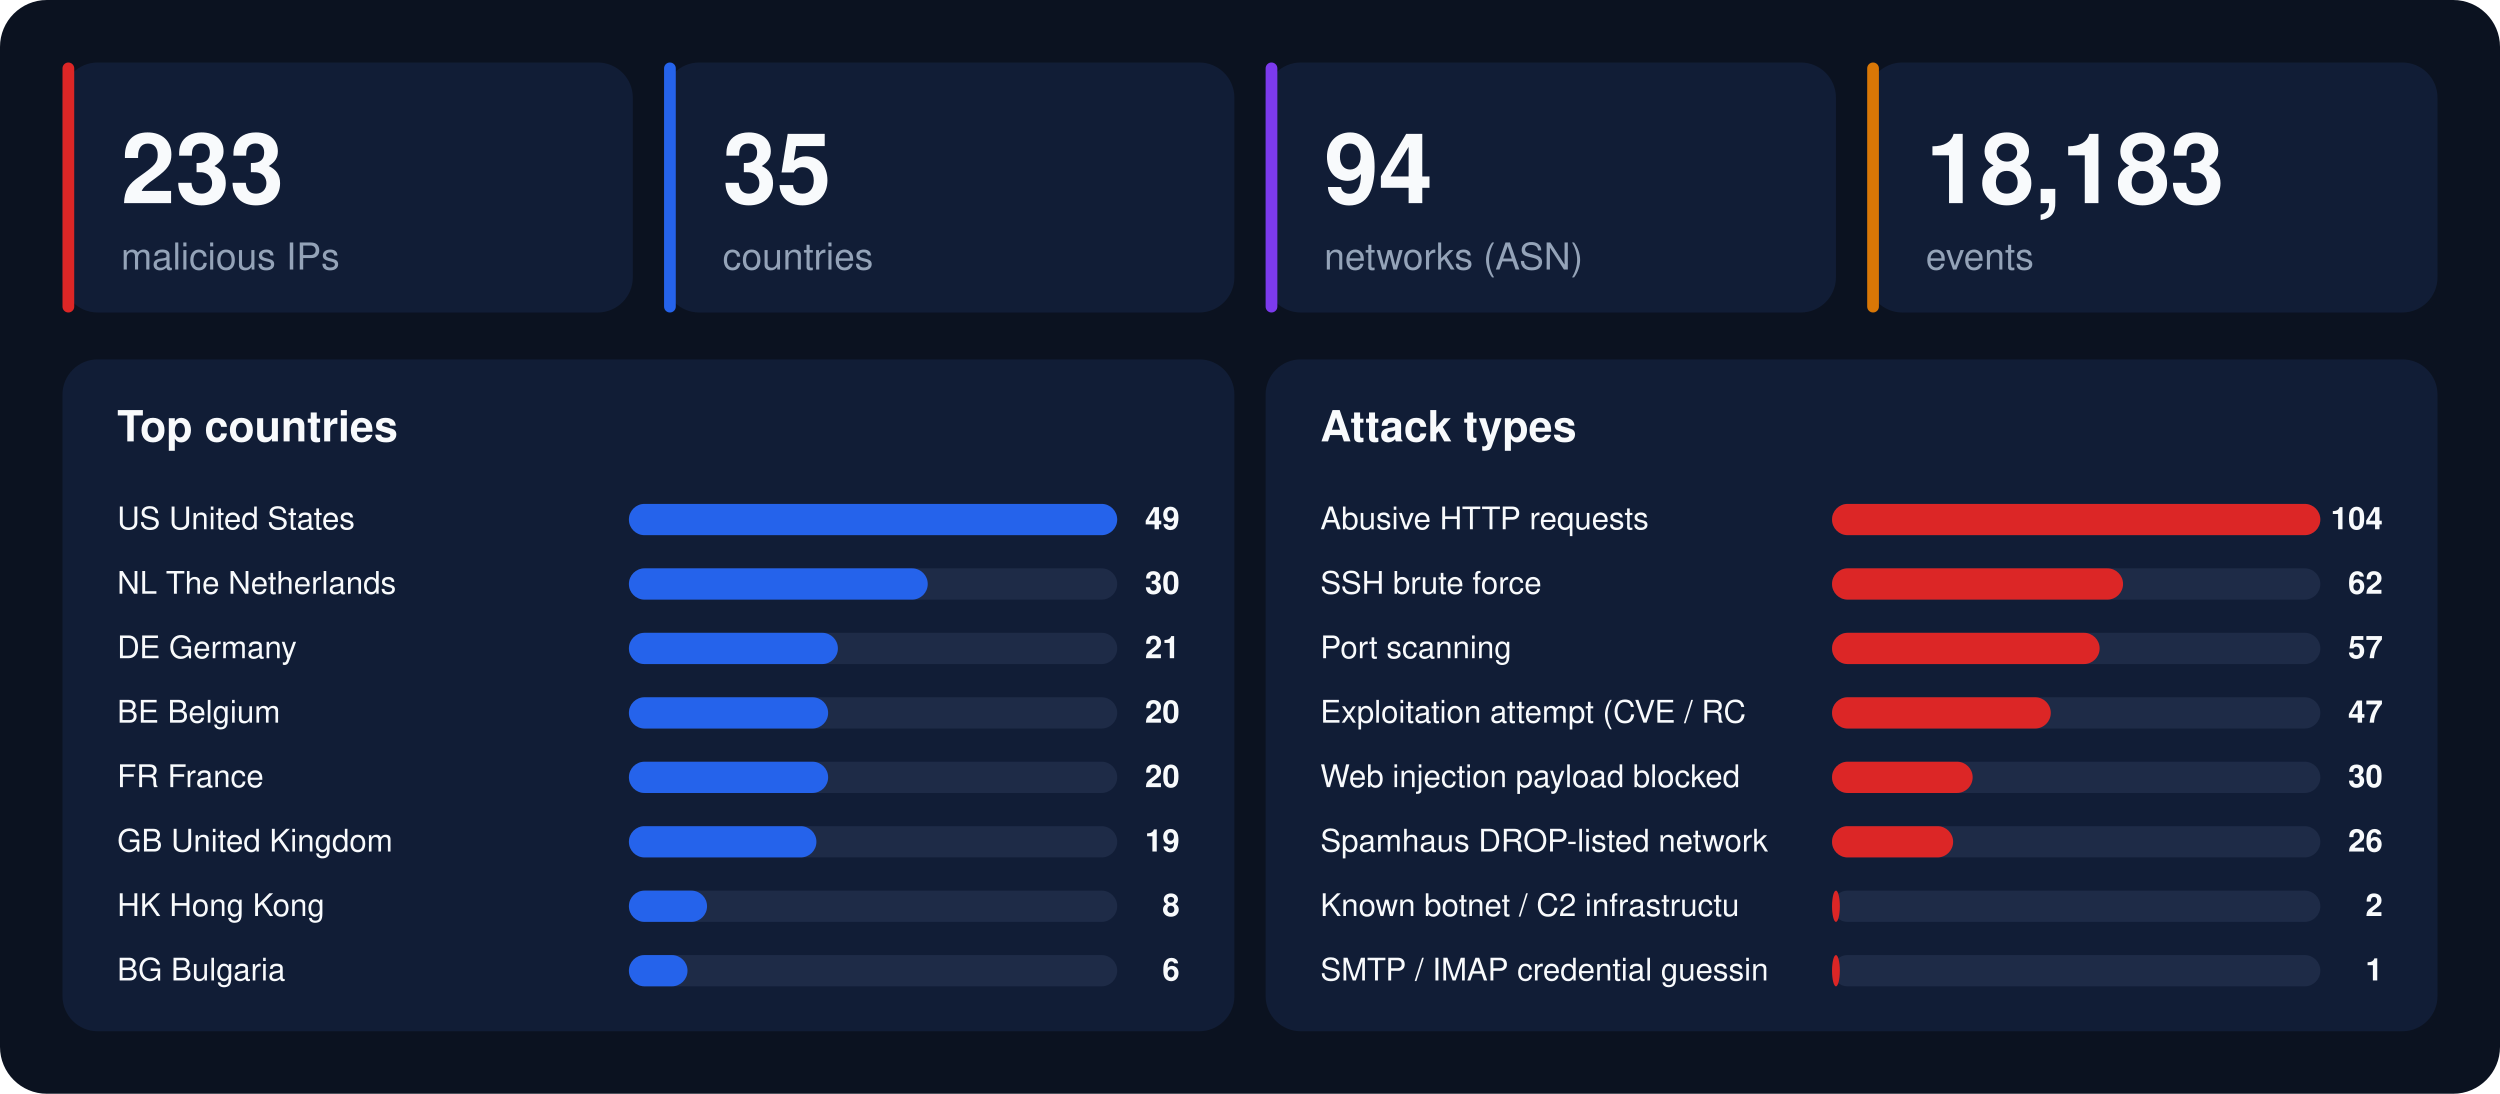
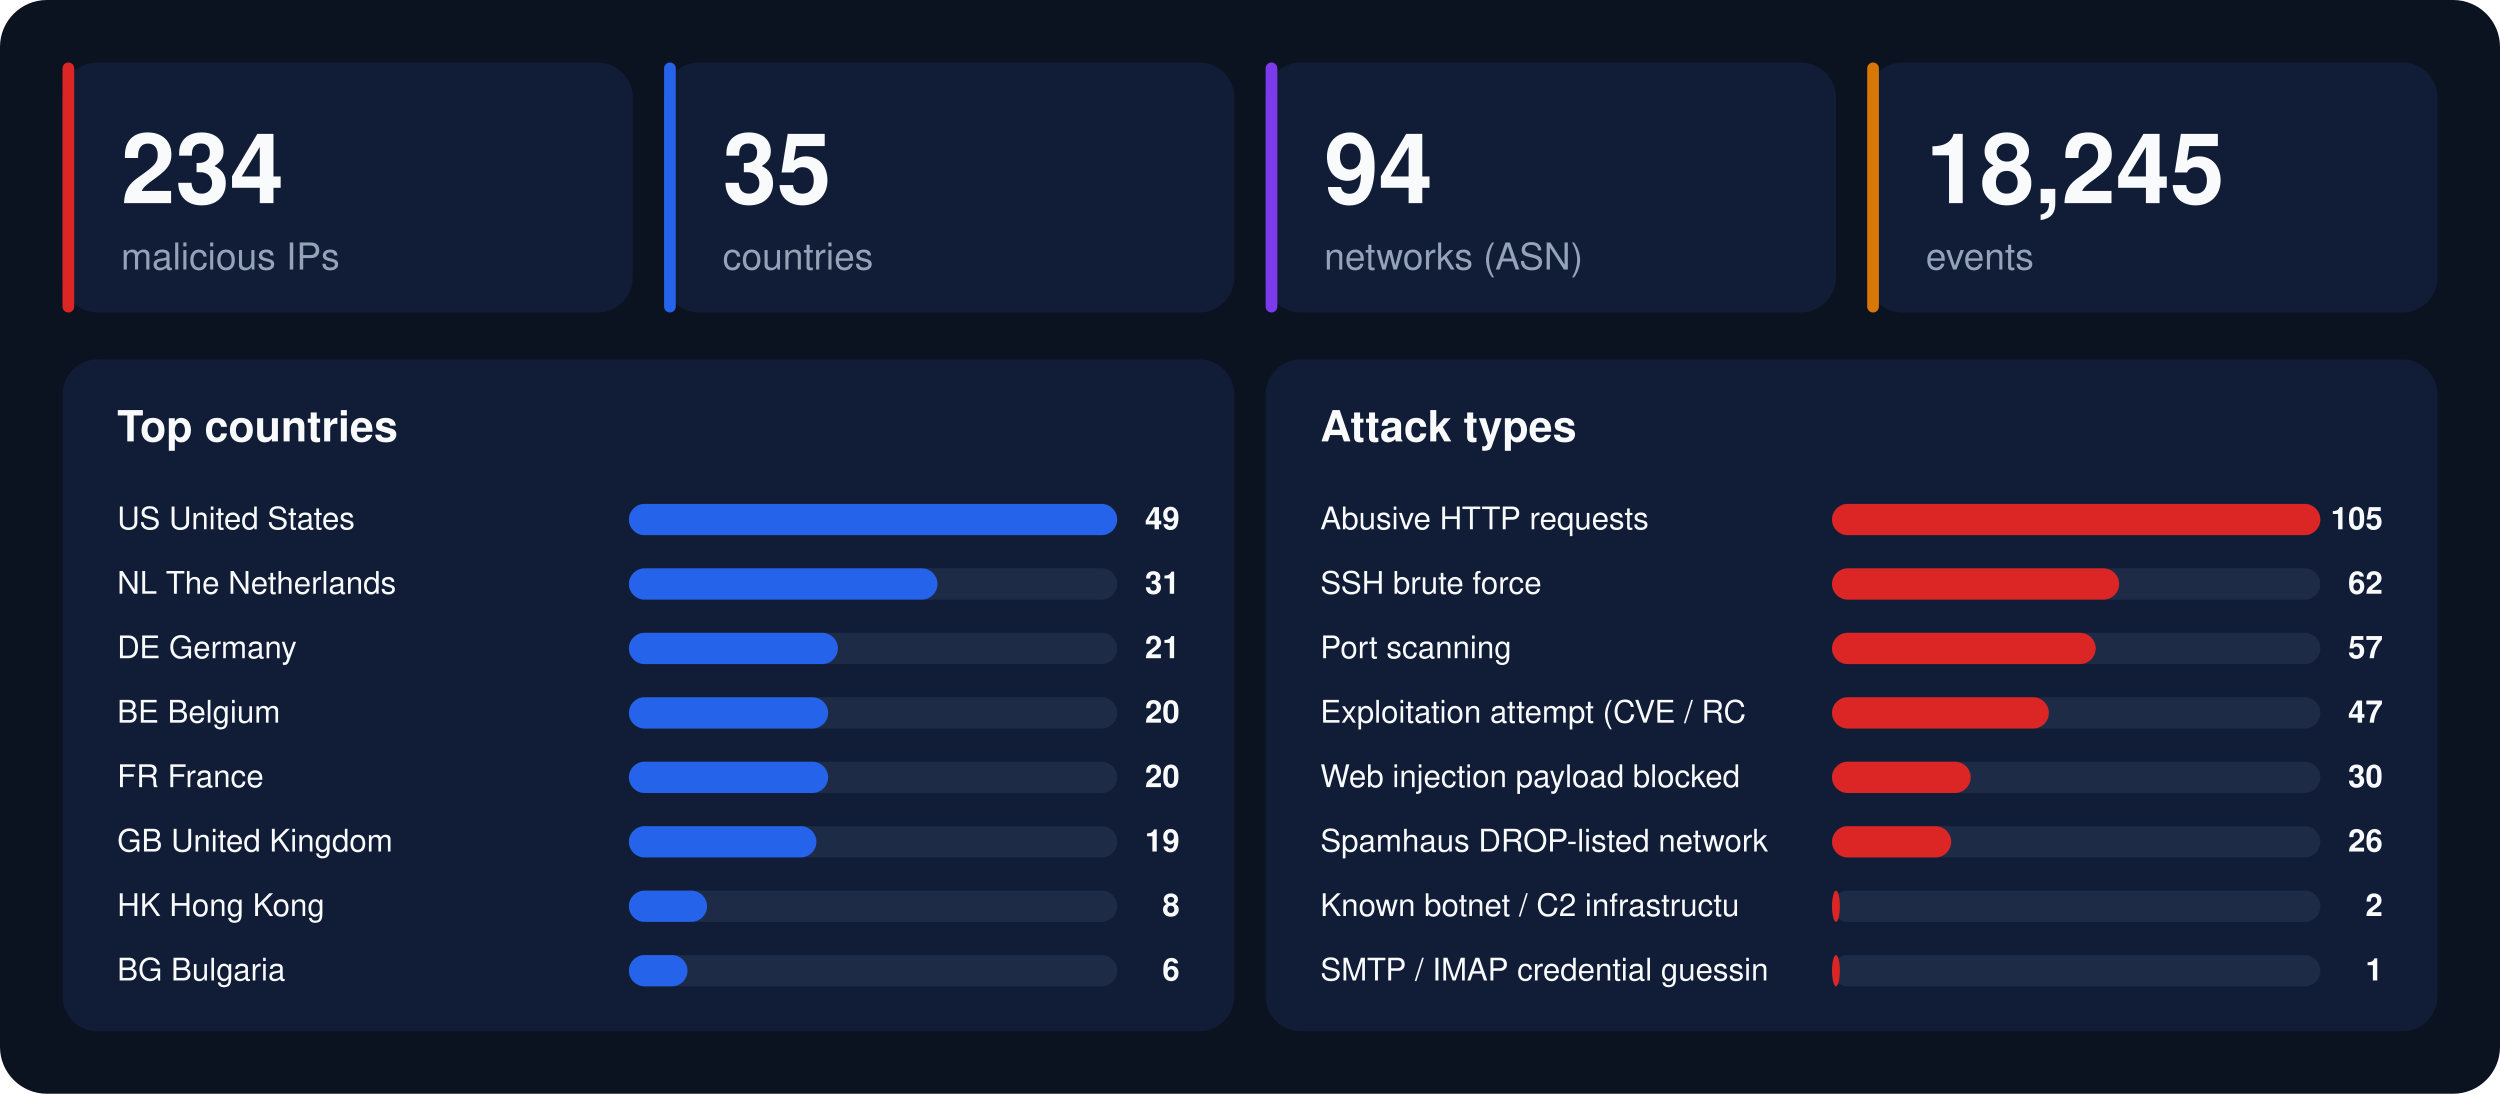
<svg xmlns="http://www.w3.org/2000/svg" width="1280" height="560" viewBox="0 0 1280 560" font-family="-apple-system,BlinkMacSystemFont,'Segoe UI',Helvetica,Arial,sans-serif">
  <rect width="1280" height="560" rx="24" fill="#0b1220" />
  <rect x="32" y="32" width="292" height="128" rx="18" fill="#111d36" />
  <rect x="32" y="32" width="6" height="128" rx="3" fill="#dc2626" />
-   <text x="62" y="104" font-size="50" font-weight="800" fill="#f8fafc">233</text>
+   <text x="62" y="104" font-size="50" font-weight="800" fill="#f8fafc">234</text>
  <text x="62" y="138" font-size="19" fill="#94a3b8">malicious IPs</text>
  <rect x="340" y="32" width="292" height="128" rx="18" fill="#111d36" />
  <rect x="340" y="32" width="6" height="128" rx="3" fill="#2563eb" />
  <text x="370" y="104" font-size="50" font-weight="800" fill="#f8fafc">35</text>
  <text x="370" y="138" font-size="19" fill="#94a3b8">countries</text>
  <rect x="648" y="32" width="292" height="128" rx="18" fill="#111d36" />
  <rect x="648" y="32" width="6" height="128" rx="3" fill="#7c3aed" />
  <text x="678" y="104" font-size="50" font-weight="800" fill="#f8fafc">94</text>
  <text x="678" y="138" font-size="19" fill="#94a3b8">networks (ASN)</text>
  <rect x="956" y="32" width="292" height="128" rx="18" fill="#111d36" />
  <rect x="956" y="32" width="6" height="128" rx="3" fill="#d97706" />
-   <text x="986" y="104" font-size="50" font-weight="800" fill="#f8fafc">18,183</text>
+   <text x="986" y="104" font-size="50" font-weight="800" fill="#f8fafc">18,245</text>
  <text x="986" y="138" font-size="19" fill="#94a3b8">events</text>
  <rect x="32" y="184" width="600" height="344" rx="18" fill="#111d36" />
  <text x="60" y="226" font-size="22" font-weight="700" fill="#f8fafc">Top countries</text>
  <text x="60" y="271" font-size="16" fill="#f8fafc">US  United States</text>
  <rect x="322" y="258" width="250" height="16" rx="8" fill="#1e2b47" />
  <rect x="322" y="258" width="250" height="16" rx="8" fill="#2563eb" />
  <text x="604" y="271" font-size="16" font-weight="700" text-anchor="end" fill="#f8fafc">49</text>
  <text x="60" y="304" font-size="16" fill="#f8fafc">NL  The Netherlands</text>
  <rect x="322" y="291" width="250" height="16" rx="8" fill="#1e2b47" />
-   <rect x="322" y="291" width="153" height="16" rx="8" fill="#2563eb" />
-   <text x="604" y="304" font-size="16" font-weight="700" text-anchor="end" fill="#f8fafc">30</text>
+   <rect x="322" y="291" width="158" height="16" rx="8" fill="#2563eb" />
+   <text x="604" y="304" font-size="16" font-weight="700" text-anchor="end" fill="#f8fafc">31</text>
  <text x="60" y="337" font-size="16" fill="#f8fafc">DE  Germany</text>
  <rect x="322" y="324" width="250" height="16" rx="8" fill="#1e2b47" />
  <rect x="322" y="324" width="107" height="16" rx="8" fill="#2563eb" />
  <text x="604" y="337" font-size="16" font-weight="700" text-anchor="end" fill="#f8fafc">21</text>
  <text x="60" y="370" font-size="16" fill="#f8fafc">BE  Belgium</text>
  <rect x="322" y="357" width="250" height="16" rx="8" fill="#1e2b47" />
  <rect x="322" y="357" width="102" height="16" rx="8" fill="#2563eb" />
  <text x="604" y="370" font-size="16" font-weight="700" text-anchor="end" fill="#f8fafc">20</text>
  <text x="60" y="403" font-size="16" fill="#f8fafc">FR  France</text>
  <rect x="322" y="390" width="250" height="16" rx="8" fill="#1e2b47" />
  <rect x="322" y="390" width="102" height="16" rx="8" fill="#2563eb" />
  <text x="604" y="403" font-size="16" font-weight="700" text-anchor="end" fill="#f8fafc">20</text>
  <text x="60" y="436" font-size="16" fill="#f8fafc">GB  United Kingdom</text>
  <rect x="322" y="423" width="250" height="16" rx="8" fill="#1e2b47" />
  <rect x="322" y="423" width="96" height="16" rx="8" fill="#2563eb" />
  <text x="604" y="436" font-size="16" font-weight="700" text-anchor="end" fill="#f8fafc">19</text>
  <text x="60" y="469" font-size="16" fill="#f8fafc">HK  Hong Kong</text>
  <rect x="322" y="456" width="250" height="16" rx="8" fill="#1e2b47" />
  <rect x="322" y="456" width="40" height="16" rx="8" fill="#2563eb" />
  <text x="604" y="469" font-size="16" font-weight="700" text-anchor="end" fill="#f8fafc">8</text>
  <text x="60" y="502" font-size="16" fill="#f8fafc">BG  Bulgaria</text>
  <rect x="322" y="489" width="250" height="16" rx="8" fill="#1e2b47" />
  <rect x="322" y="489" width="30" height="16" rx="8" fill="#2563eb" />
  <text x="604" y="502" font-size="16" font-weight="700" text-anchor="end" fill="#f8fafc">6</text>
  <rect x="648" y="184" width="600" height="344" rx="18" fill="#111d36" />
  <text x="676" y="226" font-size="22" font-weight="700" fill="#f8fafc">Attack types</text>
  <text x="676" y="271" font-size="16" fill="#f8fafc">Abusive HTTP requests</text>
  <rect x="938" y="258" width="250" height="16" rx="8" fill="#1e2b47" />
  <rect x="938" y="258" width="250" height="16" rx="8" fill="#dc2626" />
-   <text x="1220" y="271" font-size="16" font-weight="700" text-anchor="end" fill="#f8fafc">104</text>
+   <text x="1220" y="271" font-size="16" font-weight="700" text-anchor="end" fill="#f8fafc">105</text>
  <text x="676" y="304" font-size="16" fill="#f8fafc">SSH brute force</text>
  <rect x="938" y="291" width="250" height="16" rx="8" fill="#1e2b47" />
-   <rect x="938" y="291" width="149" height="16" rx="8" fill="#dc2626" />
+   <rect x="938" y="291" width="147" height="16" rx="8" fill="#dc2626" />
  <text x="1220" y="304" font-size="16" font-weight="700" text-anchor="end" fill="#f8fafc">62</text>
  <text x="676" y="337" font-size="16" fill="#f8fafc">Port scanning</text>
  <rect x="938" y="324" width="250" height="16" rx="8" fill="#1e2b47" />
-   <rect x="938" y="324" width="137" height="16" rx="8" fill="#dc2626" />
+   <rect x="938" y="324" width="135" height="16" rx="8" fill="#dc2626" />
  <text x="1220" y="337" font-size="16" font-weight="700" text-anchor="end" fill="#f8fafc">57</text>
  <text x="676" y="370" font-size="16" fill="#f8fafc">Exploitation attempt (CVE / RC</text>
  <rect x="938" y="357" width="250" height="16" rx="8" fill="#1e2b47" />
-   <rect x="938" y="357" width="112" height="16" rx="8" fill="#dc2626" />
+   <rect x="938" y="357" width="111" height="16" rx="8" fill="#dc2626" />
  <text x="1220" y="370" font-size="16" font-weight="700" text-anchor="end" fill="#f8fafc">47</text>
  <text x="676" y="403" font-size="16" fill="#f8fafc">Web injection payload blocked </text>
  <rect x="938" y="390" width="250" height="16" rx="8" fill="#1e2b47" />
-   <rect x="938" y="390" width="72" height="16" rx="8" fill="#dc2626" />
+   <rect x="938" y="390" width="71" height="16" rx="8" fill="#dc2626" />
  <text x="1220" y="403" font-size="16" font-weight="700" text-anchor="end" fill="#f8fafc">30</text>
  <text x="676" y="436" font-size="16" fill="#f8fafc">Spamhaus DROP-listed network</text>
  <rect x="938" y="423" width="250" height="16" rx="8" fill="#1e2b47" />
-   <rect x="938" y="423" width="62" height="16" rx="8" fill="#dc2626" />
+   <rect x="938" y="423" width="61" height="16" rx="8" fill="#dc2626" />
  <text x="1220" y="436" font-size="16" font-weight="700" text-anchor="end" fill="#f8fafc">26</text>
  <text x="676" y="469" font-size="16" fill="#f8fafc">Known botnet / C2 infrastructu</text>
  <rect x="938" y="456" width="250" height="16" rx="8" fill="#1e2b47" />
  <rect x="938" y="456" width="4" height="16" rx="8" fill="#dc2626" />
  <text x="1220" y="469" font-size="16" font-weight="700" text-anchor="end" fill="#f8fafc">2</text>
  <text x="676" y="502" font-size="16" fill="#f8fafc">SMTP / IMAP credential guessin</text>
  <rect x="938" y="489" width="250" height="16" rx="8" fill="#1e2b47" />
  <rect x="938" y="489" width="4" height="16" rx="8" fill="#dc2626" />
  <text x="1220" y="502" font-size="16" font-weight="700" text-anchor="end" fill="#f8fafc">1</text>
</svg>
